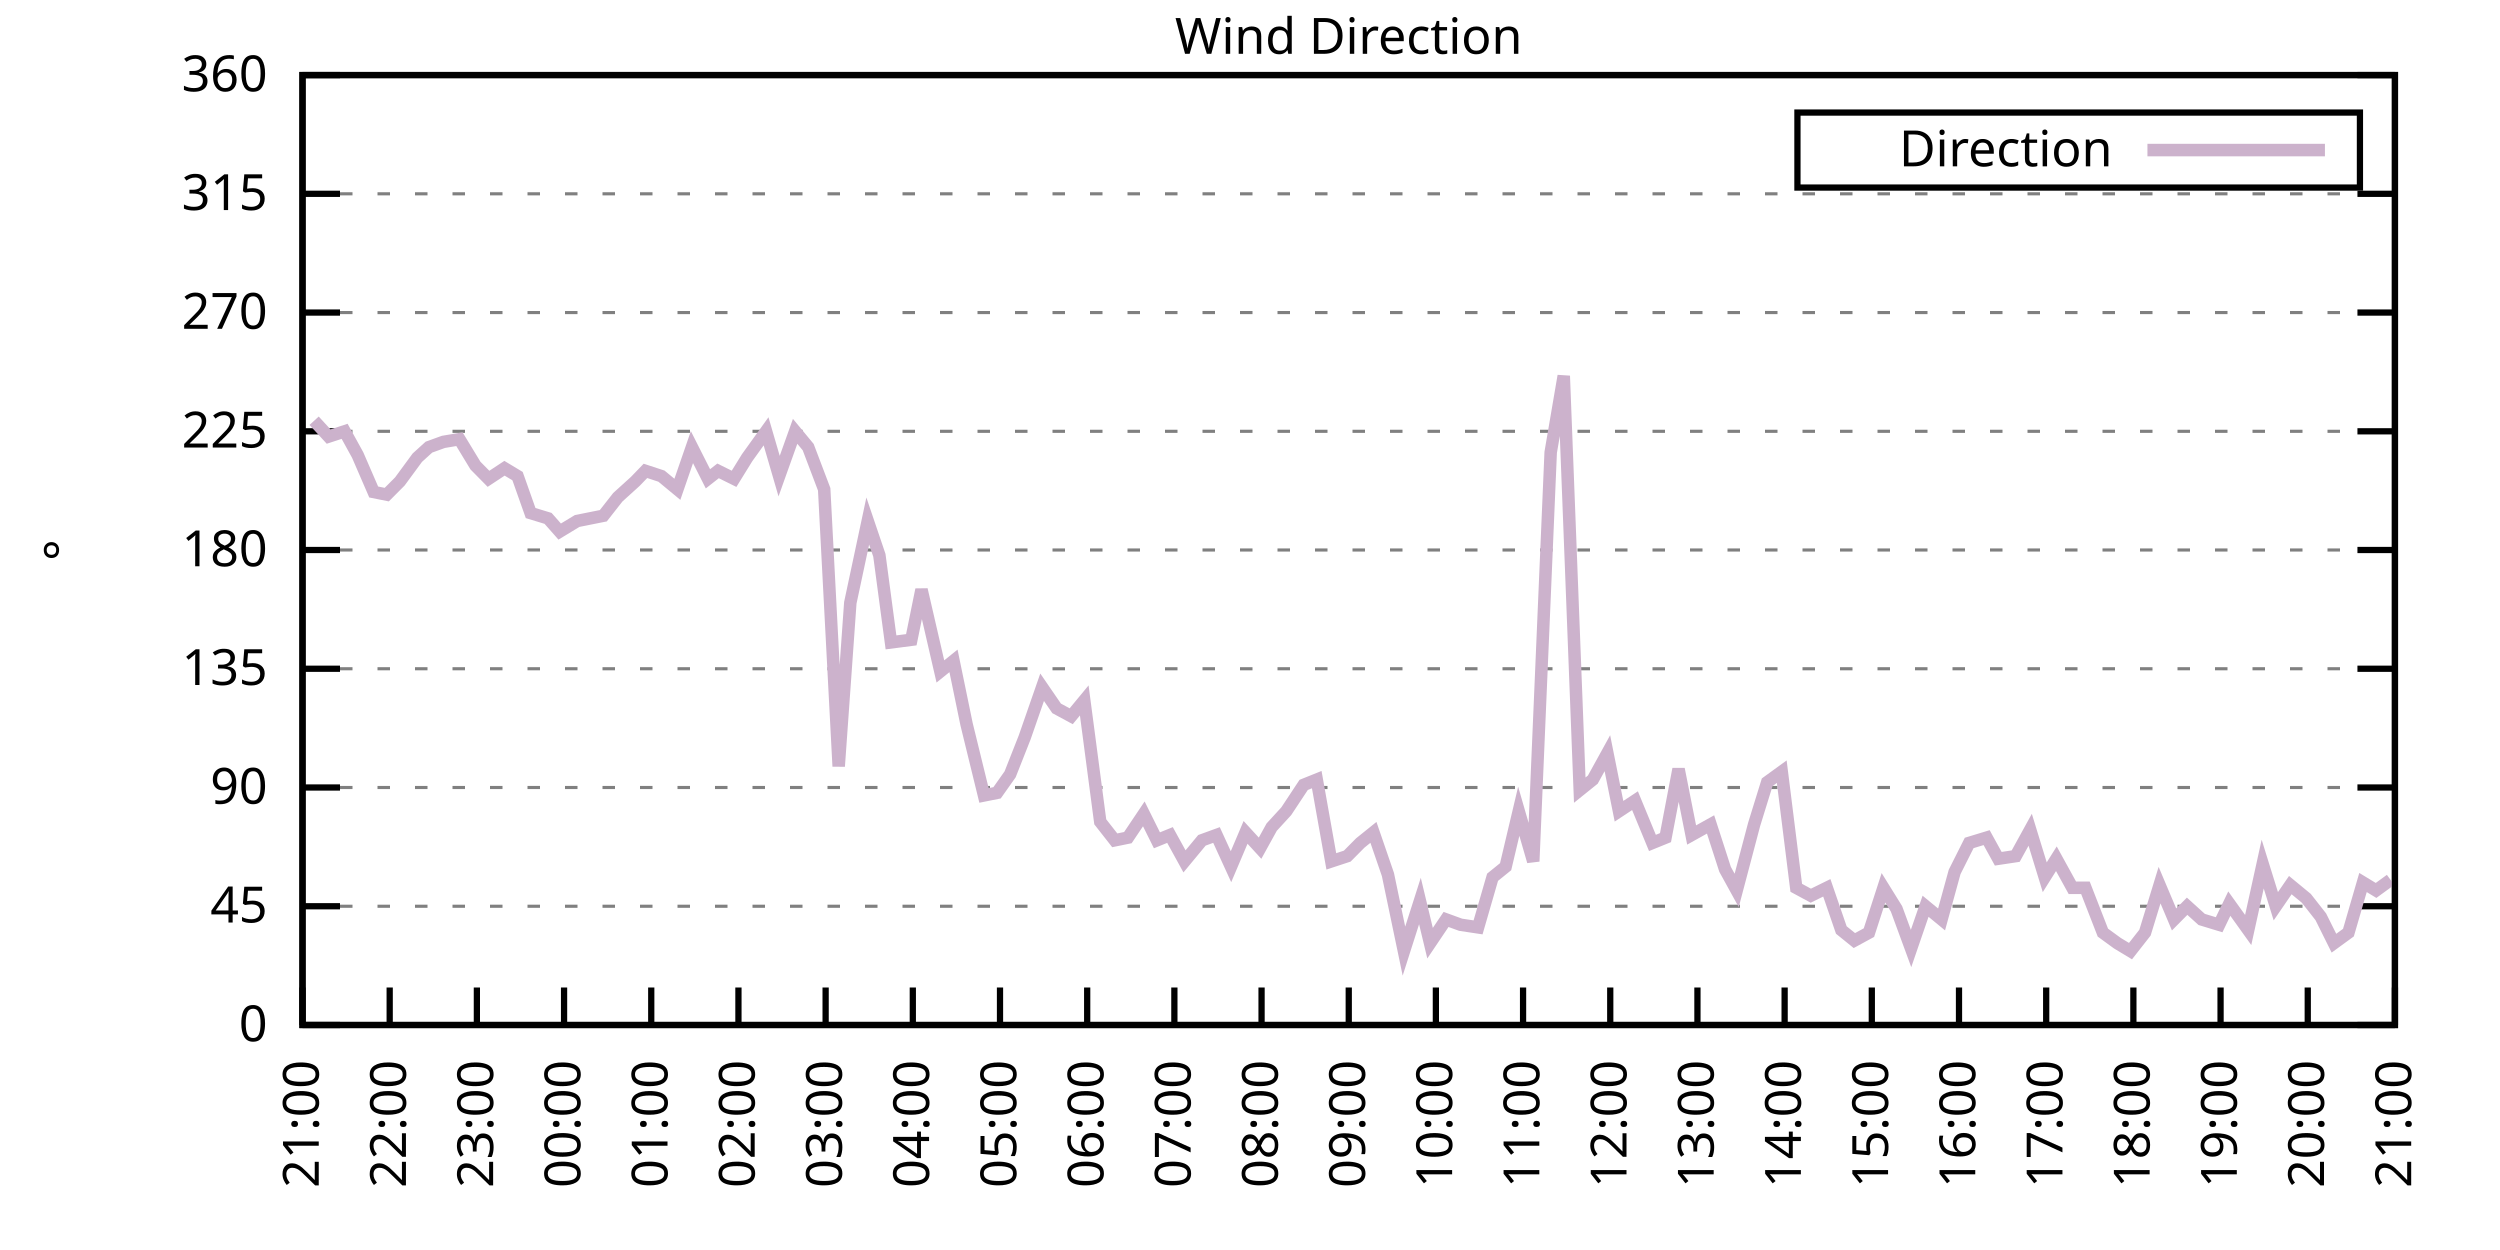
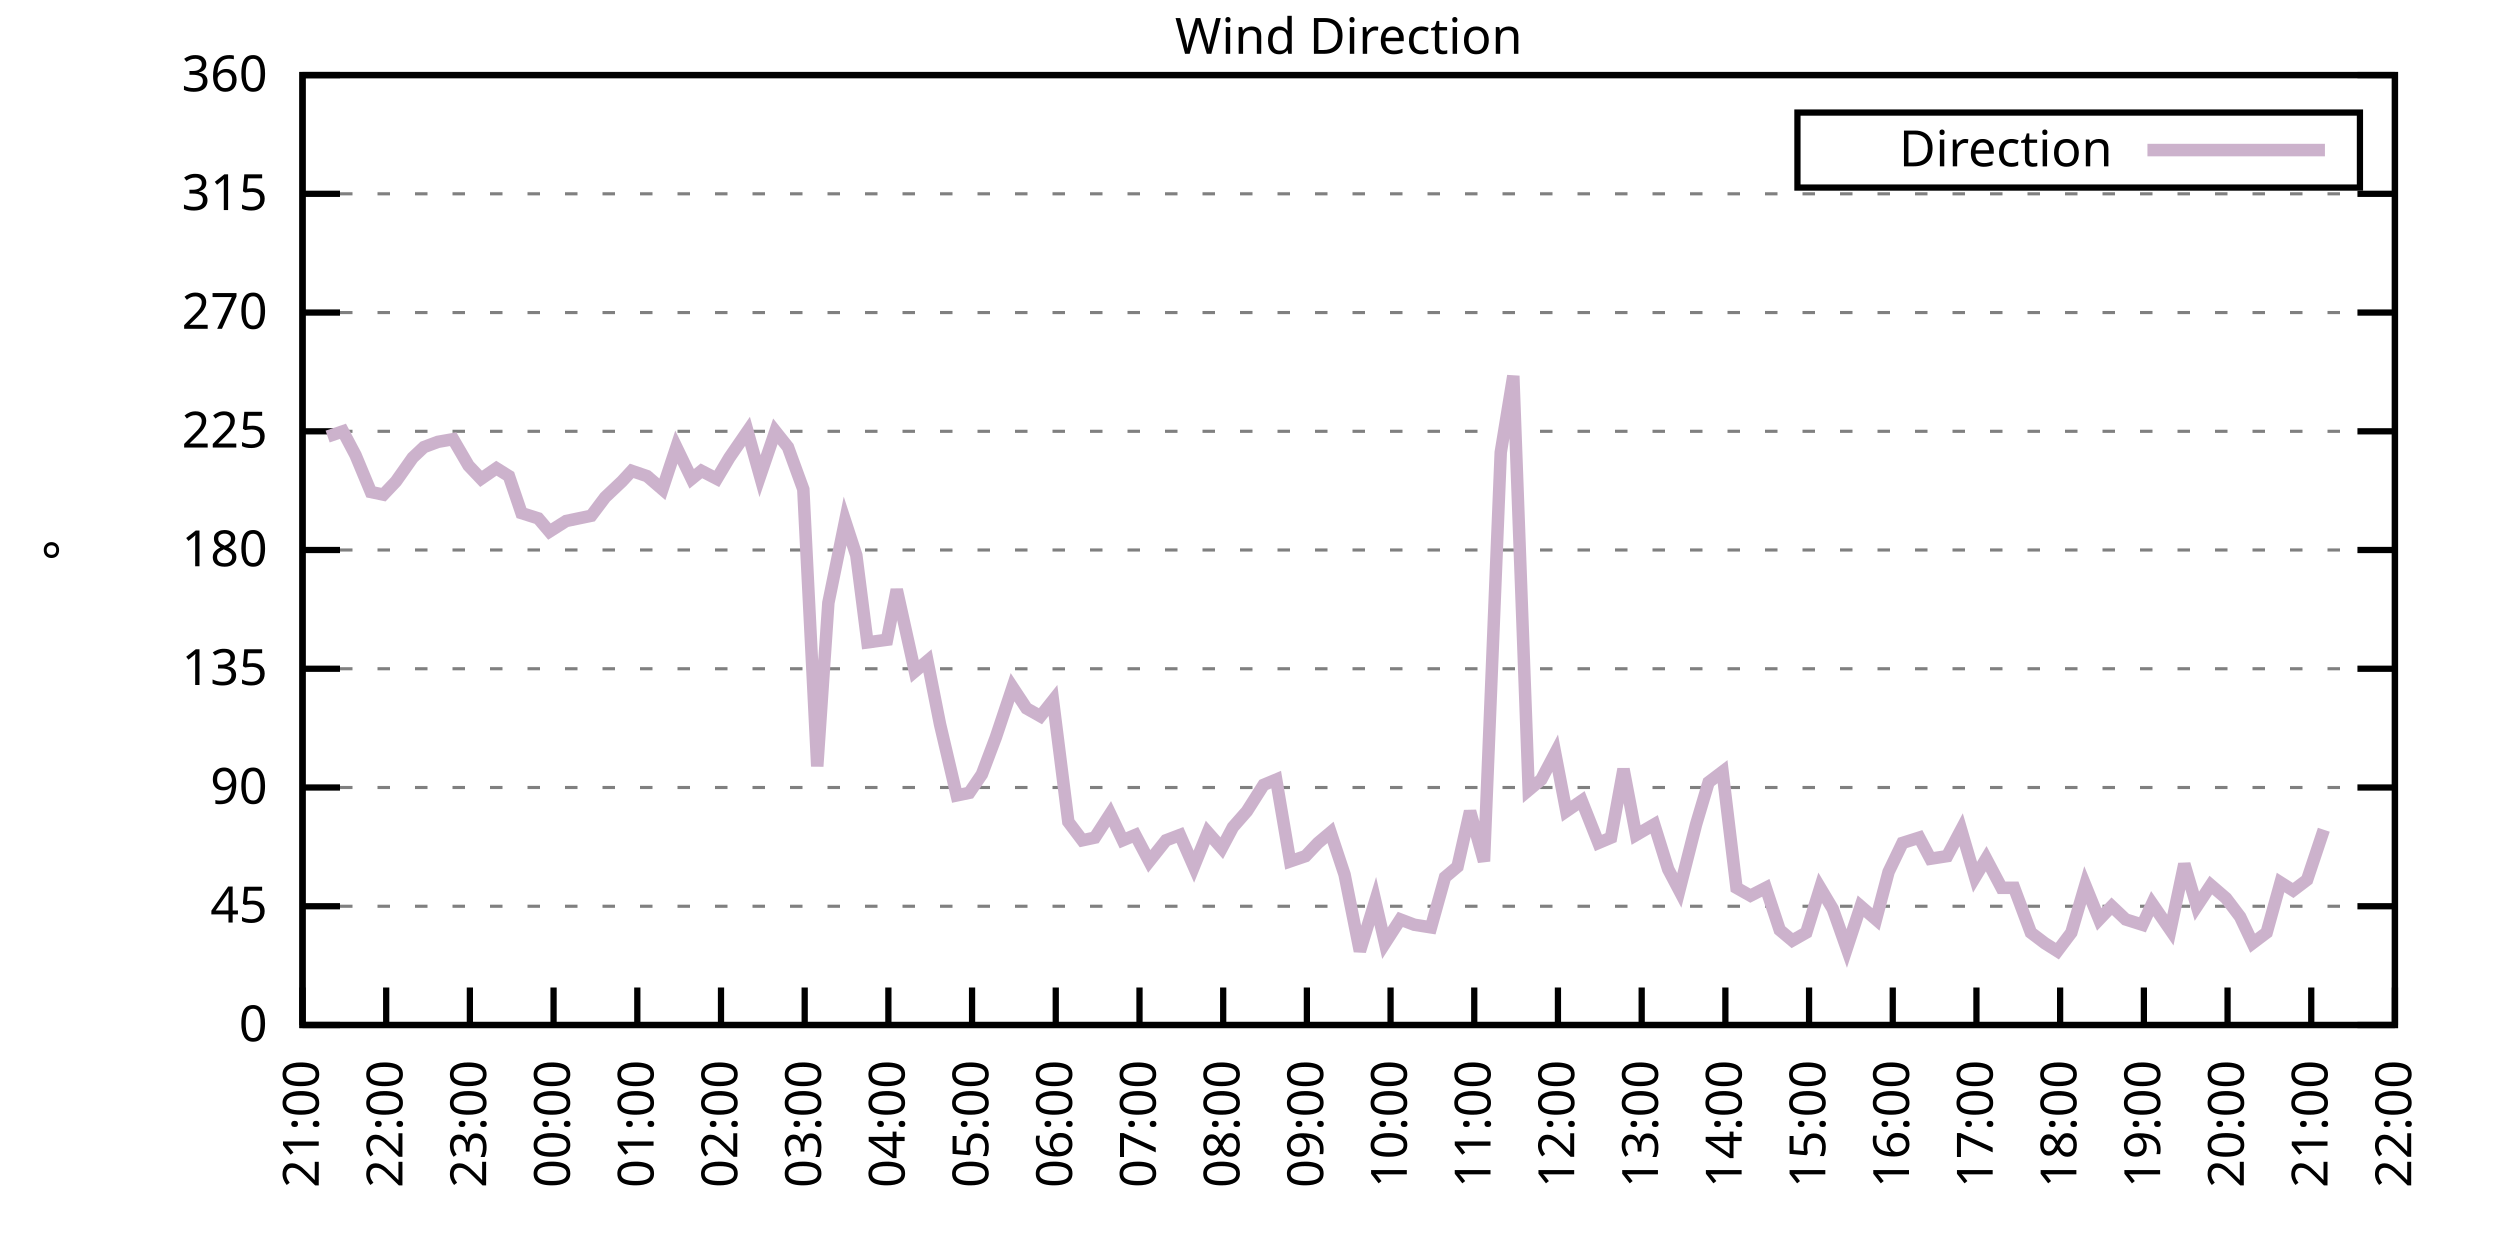
<svg xmlns="http://www.w3.org/2000/svg" xmlns:xlink="http://www.w3.org/1999/xlink" width="400" height="200" viewBox="0 0 400 200">
  <g id="gnuplot_canvas">
    <rect x="0" y="0" width="400" height="200" fill="none" />
    <defs>
      <circle id="gpDot" r="0.5" stroke-width="0.5" stroke="currentColor" />
      <path id="gpPt0" stroke-width="0.333" stroke="currentColor" d="M-1,0 h2 M0,-1 v2" />
      <path id="gpPt1" stroke-width="0.333" stroke="currentColor" d="M-1,-1 L1,1 M1,-1 L-1,1" />
      <path id="gpPt2" stroke-width="0.333" stroke="currentColor" d="M-1,0 L1,0 M0,-1 L0,1 M-1,-1 L1,1 M-1,1 L1,-1" />
      <rect id="gpPt3" stroke-width="0.333" stroke="currentColor" x="-1" y="-1" width="2" height="2" />
      <rect id="gpPt4" stroke-width="0.333" stroke="currentColor" fill="currentColor" x="-1" y="-1" width="2" height="2" />
      <circle id="gpPt5" stroke-width="0.333" stroke="currentColor" cx="0" cy="0" r="1" />
      <use xlink:href="#gpPt5" id="gpPt6" fill="currentColor" stroke="none" />
      <path id="gpPt7" stroke-width="0.333" stroke="currentColor" d="M0,-1.33 L-1.33,0.67 L1.33,0.67 z" />
      <use xlink:href="#gpPt7" id="gpPt8" fill="currentColor" stroke="none" />
      <use xlink:href="#gpPt7" id="gpPt9" stroke="currentColor" transform="rotate(180)" />
      <use xlink:href="#gpPt9" id="gpPt10" fill="currentColor" stroke="none" />
      <use xlink:href="#gpPt3" id="gpPt11" stroke="currentColor" transform="rotate(45)" />
      <use xlink:href="#gpPt11" id="gpPt12" fill="currentColor" stroke="none" />
      <path id="gpPt13" stroke-width="0.333" stroke="currentColor" d="M0,1.330 L1.265,0.411 L0.782,-1.067 L-0.782,-1.076 L-1.265,0.411 z" />
      <use xlink:href="#gpPt13" id="gpPt14" fill="currentColor" stroke="none" />
      <filter id="textbox" filterUnits="objectBoundingBox" x="0" y="0" height="1" width="1">
        <feFlood flood-color="white" flood-opacity="1" result="bgnd" />
        <feComposite in="SourceGraphic" in2="bgnd" operator="atop" />
      </filter>
      <filter id="greybox" filterUnits="objectBoundingBox" x="0" y="0" height="1" width="1">
        <feFlood flood-color="lightgrey" flood-opacity="1" result="grey" />
        <feComposite in="SourceGraphic" in2="grey" operator="atop" />
      </filter>
    </defs>
    <g fill="none" color="white" stroke="currentColor" stroke-width="1.00" stroke-linecap="butt" stroke-linejoin="miter">
</g>
    <g fill="none" color="black" stroke="currentColor" stroke-width="1.00" stroke-linecap="butt" stroke-linejoin="miter">
      <g stroke="none" shape-rendering="crispEdges">
        <polygon fill="rgb(255, 255, 255)" points="48.40,164.00 383.18,164.00 383.18,12.02 48.40,12.02 " />
      </g>
    </g>
    <g fill="none" color="black" stroke="currentColor" stroke-width="1.00" stroke-linecap="butt" stroke-linejoin="miter">
</g>
    <g fill="none" color="black" stroke="black" stroke-width="0.50" stroke-linecap="butt" stroke-linejoin="miter">
</g>
    <g fill="none" color="gray" stroke="currentColor" stroke-width="0.50" stroke-linecap="butt" stroke-linejoin="miter">
      <path stroke="gray" stroke-dasharray="2,4" class="gridline" d="M48.40,164.00 L383.19,164.00  " />
    </g>
    <g fill="none" color="gray" stroke="gray" stroke-width="1.00" stroke-linecap="butt" stroke-linejoin="miter">
</g>
    <g fill="none" color="black" stroke="currentColor" stroke-width="1.00" stroke-linecap="butt" stroke-linejoin="miter">
      <path stroke="black" d="M48.40,164.00 L54.40,164.00 M383.19,164.00 L377.19,164.00  " />
      <g transform="translate(42.80,166.60)" stroke="none" fill="black" font-family="Sans" font-size="8.00" text-anchor="end">
        <text>
          <tspan font-family="Sans"> 0</tspan>
        </text>
      </g>
    </g>
    <g fill="none" color="black" stroke="currentColor" stroke-width="1.00" stroke-linecap="butt" stroke-linejoin="miter">
</g>
    <g fill="none" color="black" stroke="black" stroke-width="0.50" stroke-linecap="butt" stroke-linejoin="miter">
</g>
    <g fill="none" color="gray" stroke="currentColor" stroke-width="0.50" stroke-linecap="butt" stroke-linejoin="miter">
      <path stroke="gray" stroke-dasharray="2,4" class="gridline" d="M48.40,145.00 L383.19,145.00  " />
    </g>
    <g fill="none" color="gray" stroke="gray" stroke-width="1.00" stroke-linecap="butt" stroke-linejoin="miter">
</g>
    <g fill="none" color="black" stroke="currentColor" stroke-width="1.00" stroke-linecap="butt" stroke-linejoin="miter">
      <path stroke="black" d="M48.40,145.00 L54.40,145.00 M383.19,145.00 L377.19,145.00  " />
      <g transform="translate(42.80,147.60)" stroke="none" fill="black" font-family="Sans" font-size="8.00" text-anchor="end">
        <text>
          <tspan font-family="Sans"> 45</tspan>
        </text>
      </g>
    </g>
    <g fill="none" color="black" stroke="currentColor" stroke-width="1.00" stroke-linecap="butt" stroke-linejoin="miter">
</g>
    <g fill="none" color="black" stroke="black" stroke-width="0.50" stroke-linecap="butt" stroke-linejoin="miter">
</g>
    <g fill="none" color="gray" stroke="currentColor" stroke-width="0.50" stroke-linecap="butt" stroke-linejoin="miter">
      <path stroke="gray" stroke-dasharray="2,4" class="gridline" d="M48.40,126.00 L383.19,126.00  " />
    </g>
    <g fill="none" color="gray" stroke="gray" stroke-width="1.00" stroke-linecap="butt" stroke-linejoin="miter">
</g>
    <g fill="none" color="black" stroke="currentColor" stroke-width="1.00" stroke-linecap="butt" stroke-linejoin="miter">
      <path stroke="black" d="M48.40,126.00 L54.40,126.00 M383.19,126.00 L377.19,126.00  " />
      <g transform="translate(42.80,128.60)" stroke="none" fill="black" font-family="Sans" font-size="8.00" text-anchor="end">
        <text>
          <tspan font-family="Sans"> 90</tspan>
        </text>
      </g>
    </g>
    <g fill="none" color="black" stroke="currentColor" stroke-width="1.00" stroke-linecap="butt" stroke-linejoin="miter">
</g>
    <g fill="none" color="black" stroke="black" stroke-width="0.50" stroke-linecap="butt" stroke-linejoin="miter">
</g>
    <g fill="none" color="gray" stroke="currentColor" stroke-width="0.50" stroke-linecap="butt" stroke-linejoin="miter">
      <path stroke="gray" stroke-dasharray="2,4" class="gridline" d="M48.40,107.00 L383.19,107.00  " />
    </g>
    <g fill="none" color="gray" stroke="gray" stroke-width="1.00" stroke-linecap="butt" stroke-linejoin="miter">
</g>
    <g fill="none" color="black" stroke="currentColor" stroke-width="1.00" stroke-linecap="butt" stroke-linejoin="miter">
      <path stroke="black" d="M48.40,107.00 L54.40,107.00 M383.19,107.00 L377.19,107.00  " />
      <g transform="translate(42.80,109.60)" stroke="none" fill="black" font-family="Sans" font-size="8.00" text-anchor="end">
        <text>
          <tspan font-family="Sans"> 135</tspan>
        </text>
      </g>
    </g>
    <g fill="none" color="black" stroke="currentColor" stroke-width="1.00" stroke-linecap="butt" stroke-linejoin="miter">
</g>
    <g fill="none" color="black" stroke="black" stroke-width="0.50" stroke-linecap="butt" stroke-linejoin="miter">
</g>
    <g fill="none" color="gray" stroke="currentColor" stroke-width="0.50" stroke-linecap="butt" stroke-linejoin="miter">
      <path stroke="gray" stroke-dasharray="2,4" class="gridline" d="M48.40,88.00 L383.19,88.00  " />
    </g>
    <g fill="none" color="gray" stroke="gray" stroke-width="1.00" stroke-linecap="butt" stroke-linejoin="miter">
</g>
    <g fill="none" color="black" stroke="currentColor" stroke-width="1.00" stroke-linecap="butt" stroke-linejoin="miter">
      <path stroke="black" d="M48.40,88.00 L54.40,88.00 M383.19,88.00 L377.19,88.00  " />
      <g transform="translate(42.80,90.60)" stroke="none" fill="black" font-family="Sans" font-size="8.00" text-anchor="end">
        <text>
          <tspan font-family="Sans"> 180</tspan>
        </text>
      </g>
    </g>
    <g fill="none" color="black" stroke="currentColor" stroke-width="1.00" stroke-linecap="butt" stroke-linejoin="miter">
</g>
    <g fill="none" color="black" stroke="black" stroke-width="0.50" stroke-linecap="butt" stroke-linejoin="miter">
</g>
    <g fill="none" color="gray" stroke="currentColor" stroke-width="0.50" stroke-linecap="butt" stroke-linejoin="miter">
      <path stroke="gray" stroke-dasharray="2,4" class="gridline" d="M48.40,69.01 L383.19,69.01  " />
    </g>
    <g fill="none" color="gray" stroke="gray" stroke-width="1.00" stroke-linecap="butt" stroke-linejoin="miter">
</g>
    <g fill="none" color="black" stroke="currentColor" stroke-width="1.00" stroke-linecap="butt" stroke-linejoin="miter">
      <path stroke="black" d="M48.40,69.01 L54.40,69.01 M383.19,69.01 L377.19,69.01  " />
      <g transform="translate(42.80,71.61)" stroke="none" fill="black" font-family="Sans" font-size="8.00" text-anchor="end">
        <text>
          <tspan font-family="Sans"> 225</tspan>
        </text>
      </g>
    </g>
    <g fill="none" color="black" stroke="currentColor" stroke-width="1.00" stroke-linecap="butt" stroke-linejoin="miter">
</g>
    <g fill="none" color="black" stroke="black" stroke-width="0.50" stroke-linecap="butt" stroke-linejoin="miter">
</g>
    <g fill="none" color="gray" stroke="currentColor" stroke-width="0.50" stroke-linecap="butt" stroke-linejoin="miter">
      <path stroke="gray" stroke-dasharray="2,4" class="gridline" d="M48.40,50.01 L383.19,50.01  " />
    </g>
    <g fill="none" color="gray" stroke="gray" stroke-width="1.00" stroke-linecap="butt" stroke-linejoin="miter">
</g>
    <g fill="none" color="black" stroke="currentColor" stroke-width="1.00" stroke-linecap="butt" stroke-linejoin="miter">
      <path stroke="black" d="M48.40,50.01 L54.40,50.01 M383.19,50.01 L377.19,50.01  " />
      <g transform="translate(42.80,52.61)" stroke="none" fill="black" font-family="Sans" font-size="8.00" text-anchor="end">
        <text>
          <tspan font-family="Sans"> 270</tspan>
        </text>
      </g>
    </g>
    <g fill="none" color="black" stroke="currentColor" stroke-width="1.00" stroke-linecap="butt" stroke-linejoin="miter">
</g>
    <g fill="none" color="black" stroke="black" stroke-width="0.50" stroke-linecap="butt" stroke-linejoin="miter">
</g>
    <g fill="none" color="gray" stroke="currentColor" stroke-width="0.50" stroke-linecap="butt" stroke-linejoin="miter">
      <path stroke="gray" stroke-dasharray="2,4" class="gridline" d="M48.40,31.01 L383.19,31.01  " />
    </g>
    <g fill="none" color="gray" stroke="gray" stroke-width="1.00" stroke-linecap="butt" stroke-linejoin="miter">
</g>
    <g fill="none" color="black" stroke="currentColor" stroke-width="1.00" stroke-linecap="butt" stroke-linejoin="miter">
      <path stroke="black" d="M48.40,31.01 L54.40,31.01 M383.19,31.01 L377.19,31.01  " />
      <g transform="translate(42.80,33.61)" stroke="none" fill="black" font-family="Sans" font-size="8.00" text-anchor="end">
        <text>
          <tspan font-family="Sans"> 315</tspan>
        </text>
      </g>
    </g>
    <g fill="none" color="black" stroke="currentColor" stroke-width="1.00" stroke-linecap="butt" stroke-linejoin="miter">
</g>
    <g fill="none" color="black" stroke="black" stroke-width="0.50" stroke-linecap="butt" stroke-linejoin="miter">
</g>
    <g fill="none" color="gray" stroke="currentColor" stroke-width="0.50" stroke-linecap="butt" stroke-linejoin="miter">
      <path stroke="gray" stroke-dasharray="2,4" class="gridline" d="M48.40,12.01 L383.19,12.01  " />
    </g>
    <g fill="none" color="gray" stroke="gray" stroke-width="1.00" stroke-linecap="butt" stroke-linejoin="miter">
</g>
    <g fill="none" color="black" stroke="currentColor" stroke-width="1.00" stroke-linecap="butt" stroke-linejoin="miter">
      <path stroke="black" d="M48.40,12.01 L54.40,12.01 M383.19,12.01 L377.19,12.01  " />
      <g transform="translate(42.80,14.61)" stroke="none" fill="black" font-family="Sans" font-size="8.00" text-anchor="end">
        <text>
          <tspan font-family="Sans"> 360</tspan>
        </text>
      </g>
    </g>
    <g fill="none" color="black" stroke="currentColor" stroke-width="1.00" stroke-linecap="butt" stroke-linejoin="miter">
      <path stroke="black" d="M48.40,164.00 L48.40,158.00  " />
      <g transform="translate(51.00,169.60) rotate(270.00)" stroke="none" fill="black" font-family="Sans" font-size="8.00" text-anchor="end">
        <text>
          <tspan font-family="Sans">21:00</tspan>
        </text>
      </g>
    </g>
    <g fill="none" color="black" stroke="currentColor" stroke-width="1.00" stroke-linecap="butt" stroke-linejoin="miter">
-       <path stroke="black" d="M62.35,164.00 L62.35,158.00  " />
-       <g transform="translate(64.95,169.60) rotate(270.00)" stroke="none" fill="black" font-family="Sans" font-size="8.00" text-anchor="end">
+       <path stroke="black" d="M61.79,164.00 L61.79,158.00  " />
+       <g transform="translate(64.39,169.60) rotate(270.00)" stroke="none" fill="black" font-family="Sans" font-size="8.00" text-anchor="end">
        <text>
          <tspan font-family="Sans">22:00</tspan>
        </text>
      </g>
    </g>
    <g fill="none" color="black" stroke="currentColor" stroke-width="1.00" stroke-linecap="butt" stroke-linejoin="miter">
-       <path stroke="black" d="M76.30,164.00 L76.30,158.00  " />
-       <g transform="translate(78.90,169.60) rotate(270.00)" stroke="none" fill="black" font-family="Sans" font-size="8.00" text-anchor="end">
+       <path stroke="black" d="M75.18,164.00 L75.18,158.00  " />
+       <g transform="translate(77.78,169.60) rotate(270.00)" stroke="none" fill="black" font-family="Sans" font-size="8.00" text-anchor="end">
        <text>
          <tspan font-family="Sans">23:00</tspan>
        </text>
      </g>
    </g>
    <g fill="none" color="black" stroke="currentColor" stroke-width="1.00" stroke-linecap="butt" stroke-linejoin="miter">
-       <path stroke="black" d="M90.25,164.00 L90.25,158.00  " />
-       <g transform="translate(92.85,169.60) rotate(270.00)" stroke="none" fill="black" font-family="Sans" font-size="8.00" text-anchor="end">
+       <path stroke="black" d="M88.57,164.00 L88.57,158.00  " />
+       <g transform="translate(91.17,169.60) rotate(270.00)" stroke="none" fill="black" font-family="Sans" font-size="8.00" text-anchor="end">
        <text>
          <tspan font-family="Sans">00:00</tspan>
        </text>
      </g>
    </g>
    <g fill="none" color="black" stroke="currentColor" stroke-width="1.00" stroke-linecap="butt" stroke-linejoin="miter">
-       <path stroke="black" d="M104.20,164.00 L104.20,158.00  " />
-       <g transform="translate(106.80,169.60) rotate(270.00)" stroke="none" fill="black" font-family="Sans" font-size="8.00" text-anchor="end">
+       <path stroke="black" d="M101.97,164.00 L101.97,158.00  " />
+       <g transform="translate(104.57,169.60) rotate(270.00)" stroke="none" fill="black" font-family="Sans" font-size="8.00" text-anchor="end">
        <text>
          <tspan font-family="Sans">01:00</tspan>
        </text>
      </g>
    </g>
    <g fill="none" color="black" stroke="currentColor" stroke-width="1.00" stroke-linecap="butt" stroke-linejoin="miter">
-       <path stroke="black" d="M118.15,164.00 L118.15,158.00  " />
-       <g transform="translate(120.75,169.60) rotate(270.00)" stroke="none" fill="black" font-family="Sans" font-size="8.00" text-anchor="end">
+       <path stroke="black" d="M115.36,164.00 L115.36,158.00  " />
+       <g transform="translate(117.96,169.60) rotate(270.00)" stroke="none" fill="black" font-family="Sans" font-size="8.00" text-anchor="end">
        <text>
          <tspan font-family="Sans">02:00</tspan>
        </text>
      </g>
    </g>
    <g fill="none" color="black" stroke="currentColor" stroke-width="1.00" stroke-linecap="butt" stroke-linejoin="miter">
-       <path stroke="black" d="M132.10,164.00 L132.10,158.00  " />
-       <g transform="translate(134.70,169.60) rotate(270.00)" stroke="none" fill="black" font-family="Sans" font-size="8.00" text-anchor="end">
+       <path stroke="black" d="M128.75,164.00 L128.75,158.00  " />
+       <g transform="translate(131.35,169.60) rotate(270.00)" stroke="none" fill="black" font-family="Sans" font-size="8.00" text-anchor="end">
        <text>
          <tspan font-family="Sans">03:00</tspan>
        </text>
      </g>
    </g>
    <g fill="none" color="black" stroke="currentColor" stroke-width="1.00" stroke-linecap="butt" stroke-linejoin="miter">
-       <path stroke="black" d="M146.05,164.00 L146.05,158.00  " />
-       <g transform="translate(148.65,169.60) rotate(270.00)" stroke="none" fill="black" font-family="Sans" font-size="8.00" text-anchor="end">
+       <path stroke="black" d="M142.14,164.00 L142.14,158.00  " />
+       <g transform="translate(144.74,169.60) rotate(270.00)" stroke="none" fill="black" font-family="Sans" font-size="8.00" text-anchor="end">
        <text>
          <tspan font-family="Sans">04:00</tspan>
        </text>
      </g>
    </g>
    <g fill="none" color="black" stroke="currentColor" stroke-width="1.00" stroke-linecap="butt" stroke-linejoin="miter">
-       <path stroke="black" d="M160.00,164.00 L160.00,158.00  " />
-       <g transform="translate(162.60,169.60) rotate(270.00)" stroke="none" fill="black" font-family="Sans" font-size="8.00" text-anchor="end">
+       <path stroke="black" d="M155.53,164.00 L155.53,158.00  " />
+       <g transform="translate(158.13,169.60) rotate(270.00)" stroke="none" fill="black" font-family="Sans" font-size="8.00" text-anchor="end">
        <text>
          <tspan font-family="Sans">05:00</tspan>
        </text>
      </g>
    </g>
    <g fill="none" color="black" stroke="currentColor" stroke-width="1.00" stroke-linecap="butt" stroke-linejoin="miter">
-       <path stroke="black" d="M173.95,164.00 L173.95,158.00  " />
-       <g transform="translate(176.55,169.60) rotate(270.00)" stroke="none" fill="black" font-family="Sans" font-size="8.00" text-anchor="end">
+       <path stroke="black" d="M168.92,164.00 L168.92,158.00  " />
+       <g transform="translate(171.52,169.60) rotate(270.00)" stroke="none" fill="black" font-family="Sans" font-size="8.00" text-anchor="end">
        <text>
          <tspan font-family="Sans">06:00</tspan>
        </text>
      </g>
    </g>
    <g fill="none" color="black" stroke="currentColor" stroke-width="1.00" stroke-linecap="butt" stroke-linejoin="miter">
-       <path stroke="black" d="M187.90,164.00 L187.90,158.00  " />
-       <g transform="translate(190.50,169.60) rotate(270.00)" stroke="none" fill="black" font-family="Sans" font-size="8.00" text-anchor="end">
+       <path stroke="black" d="M182.32,164.00 L182.32,158.00  " />
+       <g transform="translate(184.92,169.60) rotate(270.00)" stroke="none" fill="black" font-family="Sans" font-size="8.00" text-anchor="end">
        <text>
          <tspan font-family="Sans">07:00</tspan>
        </text>
      </g>
    </g>
    <g fill="none" color="black" stroke="currentColor" stroke-width="1.00" stroke-linecap="butt" stroke-linejoin="miter">
-       <path stroke="black" d="M201.85,164.00 L201.85,158.00  " />
-       <g transform="translate(204.45,169.60) rotate(270.00)" stroke="none" fill="black" font-family="Sans" font-size="8.00" text-anchor="end">
+       <path stroke="black" d="M195.71,164.00 L195.71,158.00  " />
+       <g transform="translate(198.31,169.60) rotate(270.00)" stroke="none" fill="black" font-family="Sans" font-size="8.00" text-anchor="end">
        <text>
          <tspan font-family="Sans">08:00</tspan>
        </text>
      </g>
    </g>
    <g fill="none" color="black" stroke="currentColor" stroke-width="1.00" stroke-linecap="butt" stroke-linejoin="miter">
-       <path stroke="black" d="M215.80,164.00 L215.80,158.00  " />
-       <g transform="translate(218.40,169.60) rotate(270.00)" stroke="none" fill="black" font-family="Sans" font-size="8.00" text-anchor="end">
+       <path stroke="black" d="M209.10,164.00 L209.10,158.00  " />
+       <g transform="translate(211.70,169.60) rotate(270.00)" stroke="none" fill="black" font-family="Sans" font-size="8.00" text-anchor="end">
        <text>
          <tspan font-family="Sans">09:00</tspan>
        </text>
      </g>
    </g>
    <g fill="none" color="black" stroke="currentColor" stroke-width="1.00" stroke-linecap="butt" stroke-linejoin="miter">
-       <path stroke="black" d="M229.74,164.00 L229.74,158.00  " />
-       <g transform="translate(232.34,169.60) rotate(270.00)" stroke="none" fill="black" font-family="Sans" font-size="8.00" text-anchor="end">
+       <path stroke="black" d="M222.49,164.00 L222.49,158.00  " />
+       <g transform="translate(225.09,169.60) rotate(270.00)" stroke="none" fill="black" font-family="Sans" font-size="8.00" text-anchor="end">
        <text>
          <tspan font-family="Sans">10:00</tspan>
        </text>
      </g>
    </g>
    <g fill="none" color="black" stroke="currentColor" stroke-width="1.00" stroke-linecap="butt" stroke-linejoin="miter">
-       <path stroke="black" d="M243.69,164.00 L243.69,158.00  " />
-       <g transform="translate(246.29,169.60) rotate(270.00)" stroke="none" fill="black" font-family="Sans" font-size="8.00" text-anchor="end">
+       <path stroke="black" d="M235.88,164.00 L235.88,158.00  " />
+       <g transform="translate(238.48,169.60) rotate(270.00)" stroke="none" fill="black" font-family="Sans" font-size="8.00" text-anchor="end">
        <text>
          <tspan font-family="Sans">11:00</tspan>
        </text>
      </g>
    </g>
    <g fill="none" color="black" stroke="currentColor" stroke-width="1.00" stroke-linecap="butt" stroke-linejoin="miter">
-       <path stroke="black" d="M257.64,164.00 L257.64,158.00  " />
-       <g transform="translate(260.24,169.60) rotate(270.00)" stroke="none" fill="black" font-family="Sans" font-size="8.00" text-anchor="end">
+       <path stroke="black" d="M249.27,164.00 L249.27,158.00  " />
+       <g transform="translate(251.87,169.60) rotate(270.00)" stroke="none" fill="black" font-family="Sans" font-size="8.00" text-anchor="end">
        <text>
          <tspan font-family="Sans">12:00</tspan>
        </text>
      </g>
    </g>
    <g fill="none" color="black" stroke="currentColor" stroke-width="1.00" stroke-linecap="butt" stroke-linejoin="miter">
-       <path stroke="black" d="M271.59,164.00 L271.59,158.00  " />
-       <g transform="translate(274.19,169.60) rotate(270.00)" stroke="none" fill="black" font-family="Sans" font-size="8.00" text-anchor="end">
+       <path stroke="black" d="M262.67,164.00 L262.67,158.00  " />
+       <g transform="translate(265.27,169.60) rotate(270.00)" stroke="none" fill="black" font-family="Sans" font-size="8.00" text-anchor="end">
        <text>
          <tspan font-family="Sans">13:00</tspan>
        </text>
      </g>
    </g>
    <g fill="none" color="black" stroke="currentColor" stroke-width="1.00" stroke-linecap="butt" stroke-linejoin="miter">
-       <path stroke="black" d="M285.54,164.00 L285.54,158.00  " />
-       <g transform="translate(288.14,169.60) rotate(270.00)" stroke="none" fill="black" font-family="Sans" font-size="8.00" text-anchor="end">
+       <path stroke="black" d="M276.06,164.00 L276.06,158.00  " />
+       <g transform="translate(278.66,169.60) rotate(270.00)" stroke="none" fill="black" font-family="Sans" font-size="8.00" text-anchor="end">
        <text>
          <tspan font-family="Sans">14:00</tspan>
        </text>
      </g>
    </g>
    <g fill="none" color="black" stroke="currentColor" stroke-width="1.00" stroke-linecap="butt" stroke-linejoin="miter">
-       <path stroke="black" d="M299.49,164.00 L299.49,158.00  " />
-       <g transform="translate(302.09,169.60) rotate(270.00)" stroke="none" fill="black" font-family="Sans" font-size="8.00" text-anchor="end">
+       <path stroke="black" d="M289.45,164.00 L289.45,158.00  " />
+       <g transform="translate(292.05,169.60) rotate(270.00)" stroke="none" fill="black" font-family="Sans" font-size="8.00" text-anchor="end">
        <text>
          <tspan font-family="Sans">15:00</tspan>
        </text>
      </g>
    </g>
    <g fill="none" color="black" stroke="currentColor" stroke-width="1.00" stroke-linecap="butt" stroke-linejoin="miter">
-       <path stroke="black" d="M313.44,164.00 L313.44,158.00  " />
-       <g transform="translate(316.04,169.60) rotate(270.00)" stroke="none" fill="black" font-family="Sans" font-size="8.00" text-anchor="end">
+       <path stroke="black" d="M302.84,164.00 L302.84,158.00  " />
+       <g transform="translate(305.44,169.60) rotate(270.00)" stroke="none" fill="black" font-family="Sans" font-size="8.00" text-anchor="end">
        <text>
          <tspan font-family="Sans">16:00</tspan>
        </text>
      </g>
    </g>
    <g fill="none" color="black" stroke="currentColor" stroke-width="1.00" stroke-linecap="butt" stroke-linejoin="miter">
-       <path stroke="black" d="M327.39,164.00 L327.39,158.00  " />
-       <g transform="translate(329.99,169.60) rotate(270.00)" stroke="none" fill="black" font-family="Sans" font-size="8.00" text-anchor="end">
+       <path stroke="black" d="M316.23,164.00 L316.23,158.00  " />
+       <g transform="translate(318.83,169.60) rotate(270.00)" stroke="none" fill="black" font-family="Sans" font-size="8.00" text-anchor="end">
        <text>
          <tspan font-family="Sans">17:00</tspan>
        </text>
      </g>
    </g>
    <g fill="none" color="black" stroke="currentColor" stroke-width="1.00" stroke-linecap="butt" stroke-linejoin="miter">
-       <path stroke="black" d="M341.34,164.00 L341.34,158.00  " />
-       <g transform="translate(343.94,169.60) rotate(270.00)" stroke="none" fill="black" font-family="Sans" font-size="8.00" text-anchor="end">
+       <path stroke="black" d="M329.62,164.00 L329.62,158.00  " />
+       <g transform="translate(332.22,169.60) rotate(270.00)" stroke="none" fill="black" font-family="Sans" font-size="8.00" text-anchor="end">
        <text>
          <tspan font-family="Sans">18:00</tspan>
        </text>
      </g>
    </g>
    <g fill="none" color="black" stroke="currentColor" stroke-width="1.00" stroke-linecap="butt" stroke-linejoin="miter">
-       <path stroke="black" d="M355.29,164.00 L355.29,158.00  " />
-       <g transform="translate(357.89,169.60) rotate(270.00)" stroke="none" fill="black" font-family="Sans" font-size="8.00" text-anchor="end">
+       <path stroke="black" d="M343.02,164.00 L343.02,158.00  " />
+       <g transform="translate(345.62,169.60) rotate(270.00)" stroke="none" fill="black" font-family="Sans" font-size="8.00" text-anchor="end">
        <text>
          <tspan font-family="Sans">19:00</tspan>
        </text>
      </g>
    </g>
    <g fill="none" color="black" stroke="currentColor" stroke-width="1.00" stroke-linecap="butt" stroke-linejoin="miter">
-       <path stroke="black" d="M369.24,164.00 L369.24,158.00  " />
-       <g transform="translate(371.84,169.60) rotate(270.00)" stroke="none" fill="black" font-family="Sans" font-size="8.00" text-anchor="end">
+       <path stroke="black" d="M356.41,164.00 L356.41,158.00  " />
+       <g transform="translate(359.01,169.60) rotate(270.00)" stroke="none" fill="black" font-family="Sans" font-size="8.00" text-anchor="end">
        <text>
          <tspan font-family="Sans">20:00</tspan>
+         </text>
+       </g>
+     </g>
+     <g fill="none" color="black" stroke="currentColor" stroke-width="1.00" stroke-linecap="butt" stroke-linejoin="miter">
+       <path stroke="black" d="M369.80,164.00 L369.80,158.00  " />
+       <g transform="translate(372.40,169.60) rotate(270.00)" stroke="none" fill="black" font-family="Sans" font-size="8.00" text-anchor="end">
+         <text>
+           <tspan font-family="Sans">21:00</tspan>
        </text>
      </g>
    </g>
    <g fill="none" color="black" stroke="currentColor" stroke-width="1.00" stroke-linecap="butt" stroke-linejoin="miter">
      <path stroke="black" d="M383.19,164.00 L383.19,158.00  " />
      <g transform="translate(385.79,169.60) rotate(270.00)" stroke="none" fill="black" font-family="Sans" font-size="8.00" text-anchor="end">
        <text>
-           <tspan font-family="Sans">21:00</tspan>
+           <tspan font-family="Sans">22:00</tspan>
        </text>
      </g>
    </g>
    <g fill="none" color="black" stroke="currentColor" stroke-width="1.00" stroke-linecap="butt" stroke-linejoin="miter">
</g>
    <g fill="none" color="black" stroke="currentColor" stroke-width="1.00" stroke-linecap="butt" stroke-linejoin="miter">
      <path stroke="black" d="M48.40,12.01 L48.40,164.00 L383.19,164.00 L383.19,12.01 L48.40,12.01 Z  " />
    </g>
    <g fill="none" color="black" stroke="currentColor" stroke-width="1.00" stroke-linecap="butt" stroke-linejoin="miter">
</g>
    <g fill="none" color="black" stroke="currentColor" stroke-width="1.00" stroke-linecap="butt" stroke-linejoin="miter">
      <path stroke="black" d="M287.59,30.01 L287.59,18.01 L377.59,18.01 L377.59,30.01 L287.59,30.01 Z  " />
    </g>
    <g id="Wind_direction_plot_1">
      <g fill="none" color="white" stroke="black" stroke-width="2.00" stroke-linecap="butt" stroke-linejoin="miter">
</g>
      <g fill="none" color="black" stroke="currentColor" stroke-width="2.00" stroke-linecap="butt" stroke-linejoin="miter">
        <g transform="translate(337.99,26.61)" stroke="none" fill="black" font-family="Sans" font-size="8.00" text-anchor="end">
          <text>
            <tspan font-family="Sans">Direction</tspan>
          </text>
        </g>
      </g>
      <g fill="none" color="black" stroke="currentColor" stroke-width="2.00" stroke-linecap="butt" stroke-linejoin="miter">
-         <path stroke="rgb(204, 178, 204)" d="M343.59,24.01 L371.99,24.01 M50.26,67.32 L52.58,69.85 L55.14,69.01 L57.23,72.81 L59.79,78.72 L61.88,79.14   L63.98,77.03 L66.77,73.23 L68.63,71.54 L70.95,70.70 L73.51,70.27 L76.07,74.49 L78.16,76.61 L80.72,74.92   L82.81,76.18 L84.90,82.09 L87.69,82.94 L89.55,85.05 L92.34,83.36 L94.43,82.94 L96.53,82.52 L98.85,79.56   L101.64,77.03 L103.27,75.34 L105.83,76.18 L108.38,78.29 L110.71,71.54 L113.27,76.61 L114.89,75.34 L117.45,76.61   L119.54,73.23 L122.57,69.01 L124.66,76.18 L127.22,69.01 L129.31,71.54 L131.87,78.29 L134.19,122.62 L136.05,96.45   L138.84,83.36 L140.70,88.85 L142.56,102.78 L145.81,102.36 L147.44,94.34 L150.46,107.43 L152.56,105.74 L154.65,115.87   L157.44,127.27 L159.53,126.85 L161.62,123.89 L163.95,117.98 L166.74,109.96 L169.06,113.34 L171.39,114.60 L173.48,112.07   L176.04,131.49 L178.36,134.45 L180.46,134.02 L183.01,130.22 L185.11,134.45 L187.20,133.60 L189.52,137.82 L192.31,134.45   L194.64,133.60 L196.96,138.67 L199.29,133.18 L201.61,135.71 L203.47,132.34 L205.80,129.80 L208.59,125.58 L210.68,124.74   L213.01,137.82 L215.56,136.98 L217.65,134.87 L219.75,133.18 L222.07,139.93 L224.63,152.18 L227.19,144.16 L228.81,150.91   L231.37,147.11 L233.70,147.96 L236.49,148.38 L238.81,140.36 L240.90,138.67 L243.00,129.80 L245.32,137.82 L248.11,72.38   L250.20,60.14 L252.76,126.42 L254.85,124.74 L257.18,120.51 L259.04,129.80 L261.60,128.11 L264.39,134.87 L266.48,134.02   L268.57,123.05 L270.66,133.60 L273.69,131.91 L276.01,139.09 L277.87,142.47 L280.66,131.91 L282.75,125.16 L285.08,123.47   L287.40,142.05 L289.73,143.31 L292.29,142.05 L294.61,148.80 L296.70,150.49 L299.03,149.22 L301.35,142.05 L303.44,145.42   L305.77,151.76 L308.09,145.00 L310.65,147.11 L312.74,139.51 L315.07,134.87 L317.86,134.02 L319.72,137.40 L322.51,136.98   L324.83,132.76 L327.16,140.36 L329.02,137.40 L331.58,142.05 L333.67,142.05 L336.46,149.22 L338.78,150.91 L340.88,152.18   L343.20,149.22 L345.53,141.62 L347.85,147.11 L349.94,145.00 L352.27,147.11 L355.06,147.96 L356.69,144.58 L359.71,148.80   L362.03,138.25 L364.13,145.00 L366.45,141.62 L369.01,143.73 L371.33,146.69 L373.43,150.91 L375.75,149.22 L378.08,141.20   L380.17,142.47 L382.49,140.78  " />
+         <path stroke="rgb(204, 178, 204)" d="M343.59,24.01 L371.99,24.01 M52.42,69.85 L54.87,69.01 L56.88,72.81 L59.34,78.72 L61.35,79.14 L63.35,77.03   L66.03,73.23 L67.82,71.54 L70.05,70.70 L72.50,70.27 L74.96,74.49 L76.97,76.61 L79.42,74.92 L81.43,76.18   L83.44,82.09 L86.12,82.94 L87.91,85.05 L90.58,83.36 L92.59,82.94 L94.60,82.52 L96.83,79.56 L99.51,77.03   L101.07,75.34 L103.53,76.18 L105.98,78.29 L108.22,71.54 L110.67,76.61 L112.23,75.34 L114.69,76.61 L116.70,73.23   L119.60,69.01 L121.61,76.18 L124.06,69.01 L126.07,71.54 L128.53,78.29 L130.76,122.62 L132.54,96.45 L135.22,83.36   L137.01,88.85 L138.79,102.78 L141.92,102.36 L143.48,94.34 L146.38,107.43 L148.39,105.74 L150.40,115.87 L153.08,127.27   L155.09,126.85 L157.10,123.89 L159.33,117.98 L162.01,109.96 L164.24,113.34 L166.47,114.60 L168.48,112.07 L170.93,131.49   L173.17,134.45 L175.17,134.02 L177.63,130.22 L179.64,134.45 L181.65,133.60 L183.88,137.82 L186.56,134.45 L188.79,133.60   L191.02,138.67 L193.25,133.18 L195.48,135.71 L197.27,132.34 L199.50,129.80 L202.18,125.58 L204.19,124.74 L206.42,137.82   L208.88,136.98 L210.88,134.87 L212.89,133.18 L215.13,139.93 L217.58,152.18 L220.04,144.16 L221.60,150.91 L224.05,147.11   L226.29,147.96 L228.96,148.38 L231.20,140.36 L233.20,138.67 L235.21,129.80 L237.44,137.82 L240.12,72.38 L242.13,60.14   L244.59,126.42 L246.60,124.74 L248.83,120.51 L250.61,129.80 L253.07,128.11 L255.75,134.87 L257.76,134.02 L259.76,123.05   L261.77,133.60 L264.67,131.91 L266.91,139.09 L268.69,142.47 L271.37,131.91 L273.38,125.16 L275.61,123.47 L277.84,142.05   L280.07,143.31 L282.53,142.05 L284.76,148.80 L286.77,150.49 L289.00,149.22 L291.23,142.05 L293.24,145.42 L295.48,151.76   L297.71,145.00 L300.16,147.11 L302.17,139.51 L304.40,134.87 L307.08,134.02 L308.87,137.40 L311.54,136.98 L313.78,132.76   L316.01,140.36 L317.79,137.40 L320.25,142.05 L322.26,142.05 L324.94,149.22 L327.17,150.91 L329.18,152.18 L331.41,149.22   L333.64,141.62 L335.87,147.11 L337.88,145.00 L340.11,147.11 L342.79,147.96 L344.35,144.58 L347.26,148.80 L349.49,138.25   L351.50,145.00 L353.73,141.62 L356.18,143.73 L358.42,146.69 L360.42,150.91 L362.66,149.22 L364.89,141.20 L366.90,142.47   L369.13,140.78 L371.81,132.76  " />
      </g>
    </g>
    <g fill="none" color="black" stroke="currentColor" stroke-width="2.00" stroke-linecap="butt" stroke-linejoin="miter">
</g>
    <g fill="none" color="black" stroke="black" stroke-width="1.00" stroke-linecap="butt" stroke-linejoin="miter">
</g>
    <g fill="none" color="black" stroke="currentColor" stroke-width="1.00" stroke-linecap="butt" stroke-linejoin="miter">
      <path stroke="black" d="M48.40,12.01 L48.40,164.00 L383.19,164.00 L383.19,12.01 L48.40,12.01 Z  " />
      <g transform="translate(12.80,88.01) rotate(270.00)" stroke="none" fill="black" font-family="Sans" font-size="8.00" text-anchor="middle">
        <text>
          <tspan font-family="Sans">°</tspan>
        </text>
      </g>
    </g>
    <g fill="none" color="black" stroke="currentColor" stroke-width="1.00" stroke-linecap="butt" stroke-linejoin="miter">
</g>
    <g fill="none" color="black" stroke="currentColor" stroke-width="1.00" stroke-linecap="butt" stroke-linejoin="miter">
      <g transform="translate(215.79,8.61)" stroke="none" fill="black" font-family="Sans" font-size="8.00" text-anchor="middle">
        <text>
          <tspan font-family="Sans">Wind Direction</tspan>
        </text>
      </g>
    </g>
    <g fill="none" color="black" stroke="currentColor" stroke-width="1.00" stroke-linecap="butt" stroke-linejoin="miter">
</g>
  </g>
</svg>
